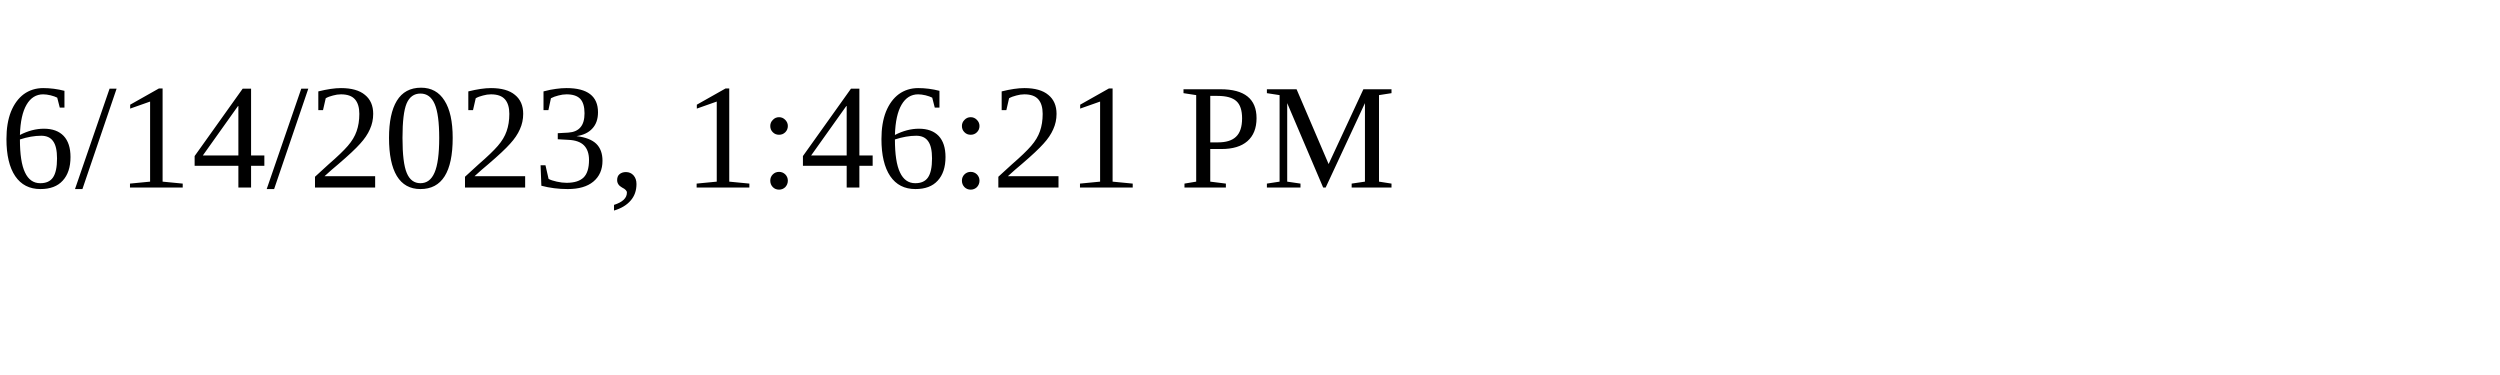
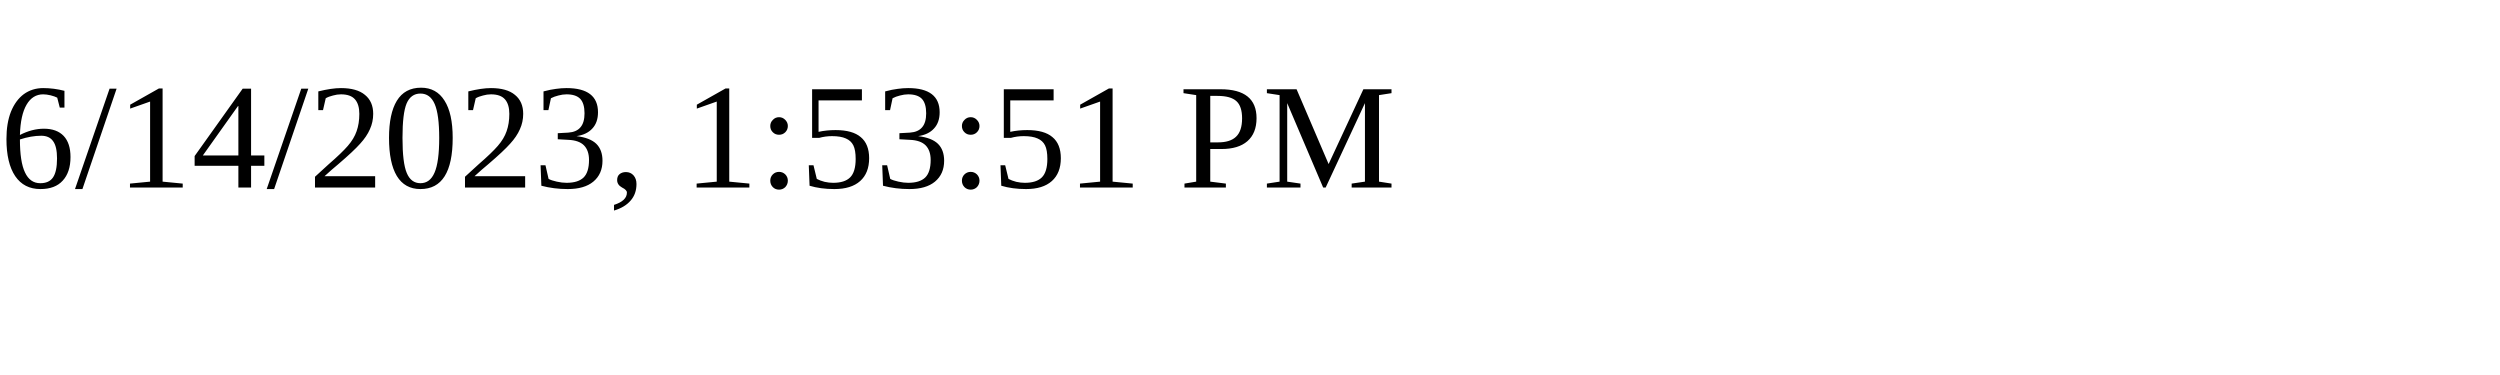
<svg xmlns="http://www.w3.org/2000/svg" height="30" width="200">
-   <text x="0" y="15">6/14/2023, 1:46:21 PM</text>
+   <text x="0" y="15">6/14/2023, 1:53:51 PM</text>
</svg>
